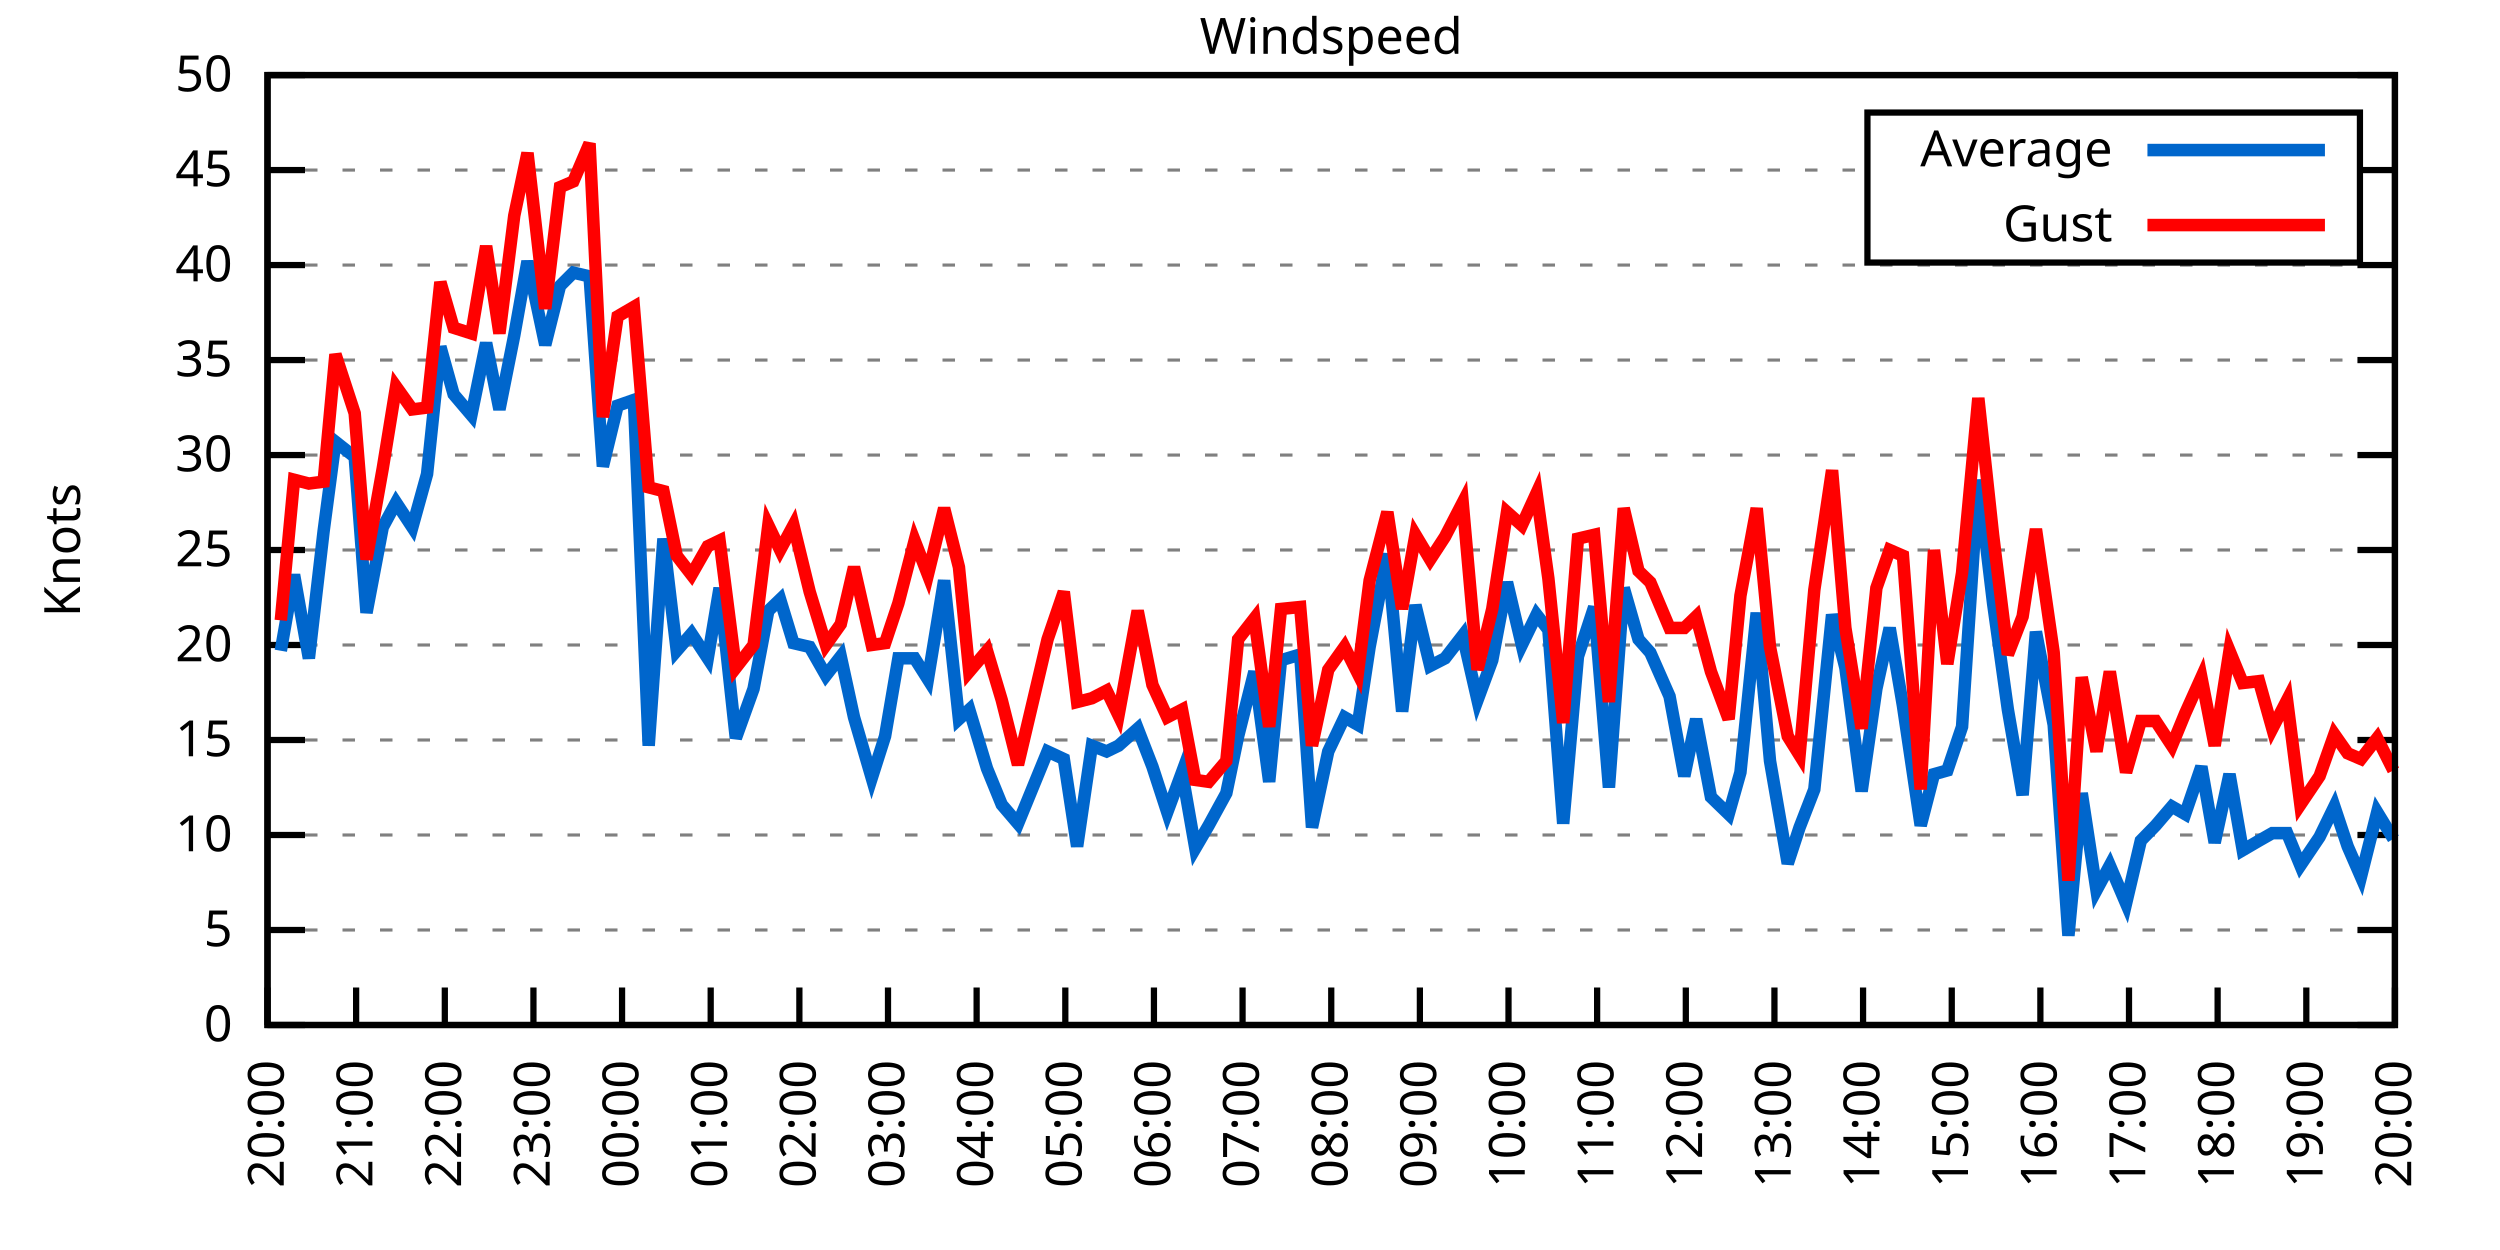
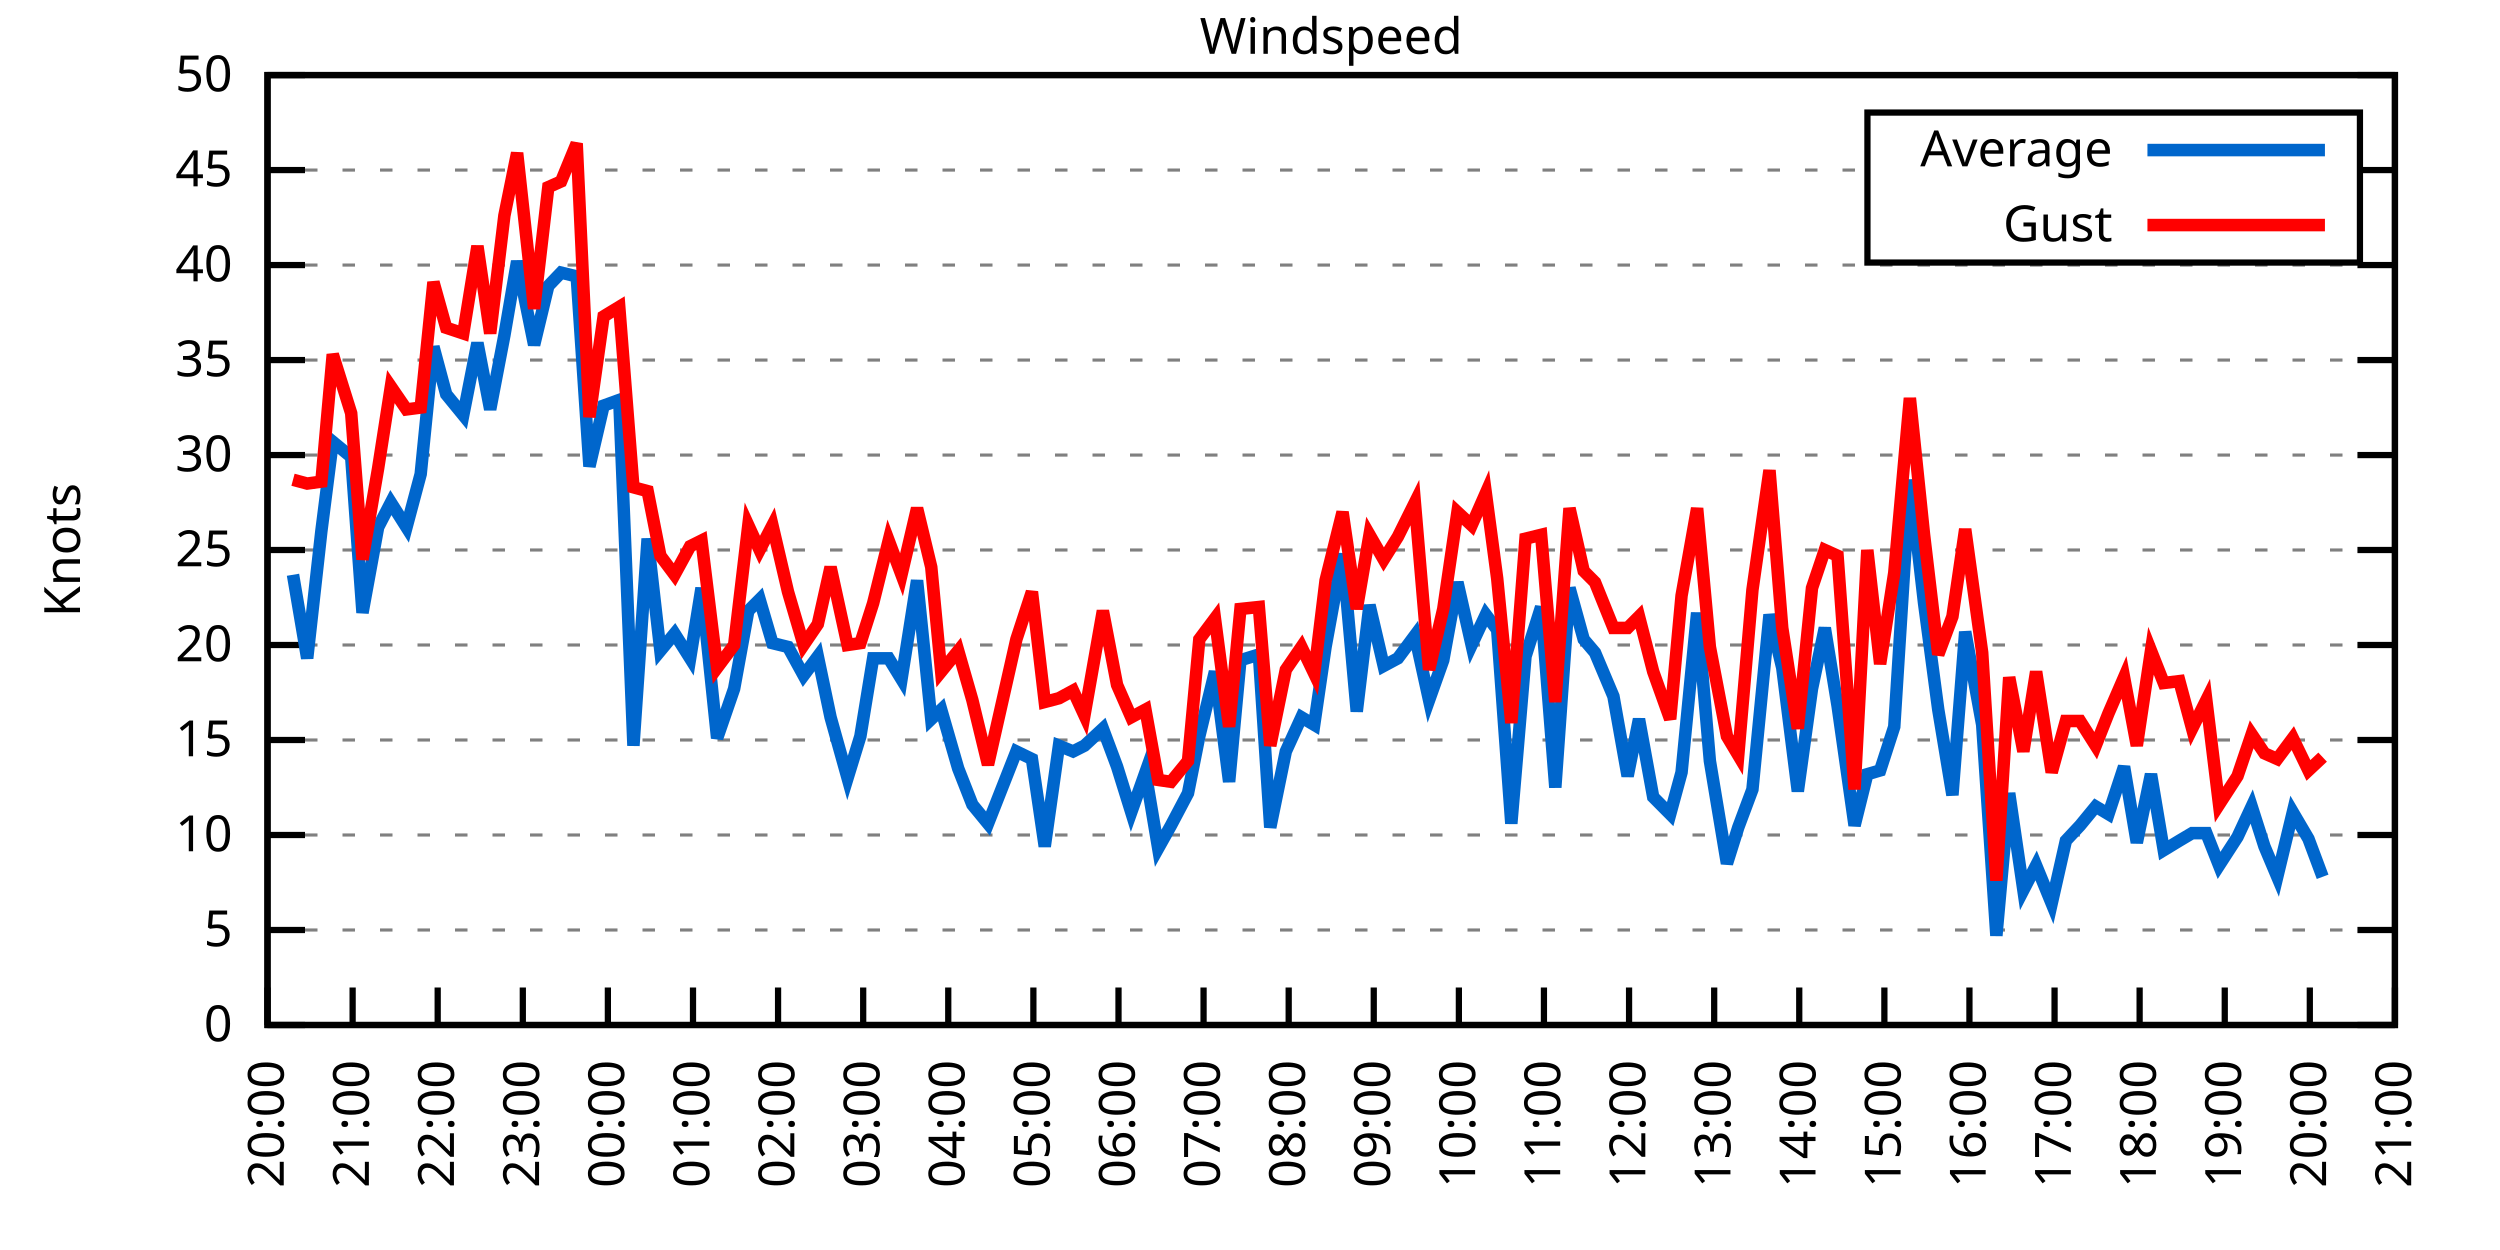
<svg xmlns="http://www.w3.org/2000/svg" xmlns:xlink="http://www.w3.org/1999/xlink" width="400" height="200" viewBox="0 0 400 200">
  <g id="gnuplot_canvas">
    <rect x="0" y="0" width="400" height="200" fill="none" />
    <defs>
      <circle id="gpDot" r="0.5" stroke-width="0.5" stroke="currentColor" />
      <path id="gpPt0" stroke-width="0.333" stroke="currentColor" d="M-1,0 h2 M0,-1 v2" />
      <path id="gpPt1" stroke-width="0.333" stroke="currentColor" d="M-1,-1 L1,1 M1,-1 L-1,1" />
      <path id="gpPt2" stroke-width="0.333" stroke="currentColor" d="M-1,0 L1,0 M0,-1 L0,1 M-1,-1 L1,1 M-1,1 L1,-1" />
      <rect id="gpPt3" stroke-width="0.333" stroke="currentColor" x="-1" y="-1" width="2" height="2" />
      <rect id="gpPt4" stroke-width="0.333" stroke="currentColor" fill="currentColor" x="-1" y="-1" width="2" height="2" />
      <circle id="gpPt5" stroke-width="0.333" stroke="currentColor" cx="0" cy="0" r="1" />
      <use xlink:href="#gpPt5" id="gpPt6" fill="currentColor" stroke="none" />
      <path id="gpPt7" stroke-width="0.333" stroke="currentColor" d="M0,-1.33 L-1.33,0.67 L1.33,0.67 z" />
      <use xlink:href="#gpPt7" id="gpPt8" fill="currentColor" stroke="none" />
      <use xlink:href="#gpPt7" id="gpPt9" stroke="currentColor" transform="rotate(180)" />
      <use xlink:href="#gpPt9" id="gpPt10" fill="currentColor" stroke="none" />
      <use xlink:href="#gpPt3" id="gpPt11" stroke="currentColor" transform="rotate(45)" />
      <use xlink:href="#gpPt11" id="gpPt12" fill="currentColor" stroke="none" />
      <path id="gpPt13" stroke-width="0.333" stroke="currentColor" d="M0,1.330 L1.265,0.411 L0.782,-1.067 L-0.782,-1.076 L-1.265,0.411 z" />
      <use xlink:href="#gpPt13" id="gpPt14" fill="currentColor" stroke="none" />
      <filter id="textbox" filterUnits="objectBoundingBox" x="0" y="0" height="1" width="1">
        <feFlood flood-color="white" flood-opacity="1" result="bgnd" />
        <feComposite in="SourceGraphic" in2="bgnd" operator="atop" />
      </filter>
      <filter id="greybox" filterUnits="objectBoundingBox" x="0" y="0" height="1" width="1">
        <feFlood flood-color="lightgrey" flood-opacity="1" result="grey" />
        <feComposite in="SourceGraphic" in2="grey" operator="atop" />
      </filter>
    </defs>
    <g fill="none" color="white" stroke="currentColor" stroke-width="1.00" stroke-linecap="butt" stroke-linejoin="miter">
</g>
    <g fill="none" color="black" stroke="currentColor" stroke-width="1.00" stroke-linecap="butt" stroke-linejoin="miter">
      <g stroke="none" shape-rendering="crispEdges">
        <polygon fill="rgb(255, 255, 255)" points="42.80,164.00 383.18,164.00 383.18,12.02 42.80,12.02 " />
      </g>
    </g>
    <g fill="none" color="black" stroke="currentColor" stroke-width="1.00" stroke-linecap="butt" stroke-linejoin="miter">
</g>
    <g fill="none" color="black" stroke="black" stroke-width="0.50" stroke-linecap="butt" stroke-linejoin="miter">
</g>
    <g fill="none" color="gray" stroke="currentColor" stroke-width="0.50" stroke-linecap="butt" stroke-linejoin="miter">
      <path stroke="gray" stroke-dasharray="2,4" class="gridline" d="M42.80,164.00 L383.19,164.00  " />
    </g>
    <g fill="none" color="gray" stroke="gray" stroke-width="1.00" stroke-linecap="butt" stroke-linejoin="miter">
</g>
    <g fill="none" color="black" stroke="currentColor" stroke-width="1.00" stroke-linecap="butt" stroke-linejoin="miter">
      <path stroke="black" d="M42.80,164.00 L48.80,164.00 M383.19,164.00 L377.19,164.00  " />
      <g transform="translate(37.20,166.60)" stroke="none" fill="black" font-family="Sans" font-size="8.00" text-anchor="end">
        <text>
          <tspan font-family="Sans"> 0</tspan>
        </text>
      </g>
    </g>
    <g fill="none" color="black" stroke="currentColor" stroke-width="1.00" stroke-linecap="butt" stroke-linejoin="miter">
</g>
    <g fill="none" color="black" stroke="black" stroke-width="0.50" stroke-linecap="butt" stroke-linejoin="miter">
</g>
    <g fill="none" color="gray" stroke="currentColor" stroke-width="0.50" stroke-linecap="butt" stroke-linejoin="miter">
      <path stroke="gray" stroke-dasharray="2,4" class="gridline" d="M42.80,148.80 L383.19,148.80  " />
    </g>
    <g fill="none" color="gray" stroke="gray" stroke-width="1.00" stroke-linecap="butt" stroke-linejoin="miter">
</g>
    <g fill="none" color="black" stroke="currentColor" stroke-width="1.00" stroke-linecap="butt" stroke-linejoin="miter">
      <path stroke="black" d="M42.80,148.80 L48.80,148.80 M383.19,148.80 L377.19,148.80  " />
      <g transform="translate(37.20,151.40)" stroke="none" fill="black" font-family="Sans" font-size="8.00" text-anchor="end">
        <text>
          <tspan font-family="Sans"> 5</tspan>
        </text>
      </g>
    </g>
    <g fill="none" color="black" stroke="currentColor" stroke-width="1.00" stroke-linecap="butt" stroke-linejoin="miter">
</g>
    <g fill="none" color="black" stroke="black" stroke-width="0.50" stroke-linecap="butt" stroke-linejoin="miter">
</g>
    <g fill="none" color="gray" stroke="currentColor" stroke-width="0.50" stroke-linecap="butt" stroke-linejoin="miter">
      <path stroke="gray" stroke-dasharray="2,4" class="gridline" d="M42.80,133.60 L383.19,133.60  " />
    </g>
    <g fill="none" color="gray" stroke="gray" stroke-width="1.00" stroke-linecap="butt" stroke-linejoin="miter">
</g>
    <g fill="none" color="black" stroke="currentColor" stroke-width="1.00" stroke-linecap="butt" stroke-linejoin="miter">
      <path stroke="black" d="M42.80,133.60 L48.80,133.60 M383.19,133.60 L377.19,133.60  " />
      <g transform="translate(37.20,136.20)" stroke="none" fill="black" font-family="Sans" font-size="8.00" text-anchor="end">
        <text>
          <tspan font-family="Sans"> 10</tspan>
        </text>
      </g>
    </g>
    <g fill="none" color="black" stroke="currentColor" stroke-width="1.00" stroke-linecap="butt" stroke-linejoin="miter">
</g>
    <g fill="none" color="black" stroke="black" stroke-width="0.50" stroke-linecap="butt" stroke-linejoin="miter">
</g>
    <g fill="none" color="gray" stroke="currentColor" stroke-width="0.50" stroke-linecap="butt" stroke-linejoin="miter">
      <path stroke="gray" stroke-dasharray="2,4" class="gridline" d="M42.80,118.40 L383.19,118.40  " />
    </g>
    <g fill="none" color="gray" stroke="gray" stroke-width="1.00" stroke-linecap="butt" stroke-linejoin="miter">
</g>
    <g fill="none" color="black" stroke="currentColor" stroke-width="1.00" stroke-linecap="butt" stroke-linejoin="miter">
      <path stroke="black" d="M42.80,118.40 L48.80,118.40 M383.19,118.40 L377.19,118.40  " />
      <g transform="translate(37.20,121.00)" stroke="none" fill="black" font-family="Sans" font-size="8.00" text-anchor="end">
        <text>
          <tspan font-family="Sans"> 15</tspan>
        </text>
      </g>
    </g>
    <g fill="none" color="black" stroke="currentColor" stroke-width="1.00" stroke-linecap="butt" stroke-linejoin="miter">
</g>
    <g fill="none" color="black" stroke="black" stroke-width="0.50" stroke-linecap="butt" stroke-linejoin="miter">
</g>
    <g fill="none" color="gray" stroke="currentColor" stroke-width="0.50" stroke-linecap="butt" stroke-linejoin="miter">
      <path stroke="gray" stroke-dasharray="2,4" class="gridline" d="M42.80,103.20 L383.19,103.20  " />
    </g>
    <g fill="none" color="gray" stroke="gray" stroke-width="1.00" stroke-linecap="butt" stroke-linejoin="miter">
</g>
    <g fill="none" color="black" stroke="currentColor" stroke-width="1.00" stroke-linecap="butt" stroke-linejoin="miter">
      <path stroke="black" d="M42.80,103.20 L48.80,103.20 M383.19,103.20 L377.19,103.20  " />
      <g transform="translate(37.20,105.80)" stroke="none" fill="black" font-family="Sans" font-size="8.00" text-anchor="end">
        <text>
          <tspan font-family="Sans"> 20</tspan>
        </text>
      </g>
    </g>
    <g fill="none" color="black" stroke="currentColor" stroke-width="1.00" stroke-linecap="butt" stroke-linejoin="miter">
</g>
    <g fill="none" color="black" stroke="black" stroke-width="0.50" stroke-linecap="butt" stroke-linejoin="miter">
</g>
    <g fill="none" color="gray" stroke="currentColor" stroke-width="0.50" stroke-linecap="butt" stroke-linejoin="miter">
      <path stroke="gray" stroke-dasharray="2,4" class="gridline" d="M42.80,88.00 L383.19,88.00  " />
    </g>
    <g fill="none" color="gray" stroke="gray" stroke-width="1.00" stroke-linecap="butt" stroke-linejoin="miter">
</g>
    <g fill="none" color="black" stroke="currentColor" stroke-width="1.00" stroke-linecap="butt" stroke-linejoin="miter">
      <path stroke="black" d="M42.80,88.00 L48.80,88.00 M383.19,88.00 L377.19,88.00  " />
      <g transform="translate(37.20,90.60)" stroke="none" fill="black" font-family="Sans" font-size="8.00" text-anchor="end">
        <text>
          <tspan font-family="Sans"> 25</tspan>
        </text>
      </g>
    </g>
    <g fill="none" color="black" stroke="currentColor" stroke-width="1.00" stroke-linecap="butt" stroke-linejoin="miter">
</g>
    <g fill="none" color="black" stroke="black" stroke-width="0.50" stroke-linecap="butt" stroke-linejoin="miter">
</g>
    <g fill="none" color="gray" stroke="currentColor" stroke-width="0.50" stroke-linecap="butt" stroke-linejoin="miter">
      <path stroke="gray" stroke-dasharray="2,4" class="gridline" d="M42.80,72.81 L383.19,72.81  " />
    </g>
    <g fill="none" color="gray" stroke="gray" stroke-width="1.00" stroke-linecap="butt" stroke-linejoin="miter">
</g>
    <g fill="none" color="black" stroke="currentColor" stroke-width="1.00" stroke-linecap="butt" stroke-linejoin="miter">
      <path stroke="black" d="M42.80,72.81 L48.80,72.81 M383.19,72.81 L377.19,72.81  " />
      <g transform="translate(37.20,75.41)" stroke="none" fill="black" font-family="Sans" font-size="8.00" text-anchor="end">
        <text>
          <tspan font-family="Sans"> 30</tspan>
        </text>
      </g>
    </g>
    <g fill="none" color="black" stroke="currentColor" stroke-width="1.00" stroke-linecap="butt" stroke-linejoin="miter">
</g>
    <g fill="none" color="black" stroke="black" stroke-width="0.50" stroke-linecap="butt" stroke-linejoin="miter">
</g>
    <g fill="none" color="gray" stroke="currentColor" stroke-width="0.50" stroke-linecap="butt" stroke-linejoin="miter">
      <path stroke="gray" stroke-dasharray="2,4" class="gridline" d="M42.80,57.61 L383.19,57.61  " />
    </g>
    <g fill="none" color="gray" stroke="gray" stroke-width="1.00" stroke-linecap="butt" stroke-linejoin="miter">
</g>
    <g fill="none" color="black" stroke="currentColor" stroke-width="1.00" stroke-linecap="butt" stroke-linejoin="miter">
      <path stroke="black" d="M42.80,57.61 L48.80,57.61 M383.19,57.61 L377.19,57.61  " />
      <g transform="translate(37.20,60.21)" stroke="none" fill="black" font-family="Sans" font-size="8.00" text-anchor="end">
        <text>
          <tspan font-family="Sans"> 35</tspan>
        </text>
      </g>
    </g>
    <g fill="none" color="black" stroke="currentColor" stroke-width="1.00" stroke-linecap="butt" stroke-linejoin="miter">
</g>
    <g fill="none" color="black" stroke="black" stroke-width="0.50" stroke-linecap="butt" stroke-linejoin="miter">
</g>
    <g fill="none" color="gray" stroke="currentColor" stroke-width="0.50" stroke-linecap="butt" stroke-linejoin="miter">
      <path stroke="gray" stroke-dasharray="2,4" class="gridline" d="M42.80,42.41 L383.19,42.41  " />
    </g>
    <g fill="none" color="gray" stroke="gray" stroke-width="1.00" stroke-linecap="butt" stroke-linejoin="miter">
</g>
    <g fill="none" color="black" stroke="currentColor" stroke-width="1.00" stroke-linecap="butt" stroke-linejoin="miter">
      <path stroke="black" d="M42.80,42.41 L48.80,42.41 M383.19,42.41 L377.19,42.41  " />
      <g transform="translate(37.20,45.01)" stroke="none" fill="black" font-family="Sans" font-size="8.00" text-anchor="end">
        <text>
          <tspan font-family="Sans"> 40</tspan>
        </text>
      </g>
    </g>
    <g fill="none" color="black" stroke="currentColor" stroke-width="1.00" stroke-linecap="butt" stroke-linejoin="miter">
</g>
    <g fill="none" color="black" stroke="black" stroke-width="0.50" stroke-linecap="butt" stroke-linejoin="miter">
</g>
    <g fill="none" color="gray" stroke="currentColor" stroke-width="0.50" stroke-linecap="butt" stroke-linejoin="miter">
      <path stroke="gray" stroke-dasharray="2,4" class="gridline" d="M42.80,27.21 L298.79,27.21 M377.59,27.21 L383.19,27.21  " />
    </g>
    <g fill="none" color="gray" stroke="gray" stroke-width="1.00" stroke-linecap="butt" stroke-linejoin="miter">
</g>
    <g fill="none" color="black" stroke="currentColor" stroke-width="1.00" stroke-linecap="butt" stroke-linejoin="miter">
      <path stroke="black" d="M42.80,27.21 L48.80,27.21 M383.19,27.21 L377.19,27.21  " />
      <g transform="translate(37.20,29.81)" stroke="none" fill="black" font-family="Sans" font-size="8.00" text-anchor="end">
        <text>
          <tspan font-family="Sans"> 45</tspan>
        </text>
      </g>
    </g>
    <g fill="none" color="black" stroke="currentColor" stroke-width="1.00" stroke-linecap="butt" stroke-linejoin="miter">
</g>
    <g fill="none" color="black" stroke="black" stroke-width="0.50" stroke-linecap="butt" stroke-linejoin="miter">
</g>
    <g fill="none" color="gray" stroke="currentColor" stroke-width="0.50" stroke-linecap="butt" stroke-linejoin="miter">
      <path stroke="gray" stroke-dasharray="2,4" class="gridline" d="M42.80,12.01 L383.19,12.01  " />
    </g>
    <g fill="none" color="gray" stroke="gray" stroke-width="1.00" stroke-linecap="butt" stroke-linejoin="miter">
</g>
    <g fill="none" color="black" stroke="currentColor" stroke-width="1.00" stroke-linecap="butt" stroke-linejoin="miter">
      <path stroke="black" d="M42.80,12.01 L48.80,12.01 M383.19,12.01 L377.19,12.01  " />
      <g transform="translate(37.20,14.61)" stroke="none" fill="black" font-family="Sans" font-size="8.00" text-anchor="end">
        <text>
          <tspan font-family="Sans"> 50</tspan>
        </text>
      </g>
    </g>
    <g fill="none" color="black" stroke="currentColor" stroke-width="1.00" stroke-linecap="butt" stroke-linejoin="miter">
      <path stroke="black" d="M42.80,164.00 L42.80,158.00  " />
      <g transform="translate(45.40,169.60) rotate(270.00)" stroke="none" fill="black" font-family="Sans" font-size="8.00" text-anchor="end">
        <text>
          <tspan font-family="Sans">20:00</tspan>
        </text>
      </g>
    </g>
    <g fill="none" color="black" stroke="currentColor" stroke-width="1.00" stroke-linecap="butt" stroke-linejoin="miter">
-       <path stroke="black" d="M56.98,164.00 L56.98,158.00  " />
-       <g transform="translate(59.58,169.60) rotate(270.00)" stroke="none" fill="black" font-family="Sans" font-size="8.00" text-anchor="end">
+       <path stroke="black" d="M56.42,164.00 L56.42,158.00  " />
+       <g transform="translate(59.02,169.60) rotate(270.00)" stroke="none" fill="black" font-family="Sans" font-size="8.00" text-anchor="end">
        <text>
          <tspan font-family="Sans">21:00</tspan>
        </text>
      </g>
    </g>
    <g fill="none" color="black" stroke="currentColor" stroke-width="1.00" stroke-linecap="butt" stroke-linejoin="miter">
-       <path stroke="black" d="M71.17,164.00 L71.17,158.00  " />
-       <g transform="translate(73.77,169.60) rotate(270.00)" stroke="none" fill="black" font-family="Sans" font-size="8.00" text-anchor="end">
+       <path stroke="black" d="M70.03,164.00 L70.03,158.00  " />
+       <g transform="translate(72.63,169.60) rotate(270.00)" stroke="none" fill="black" font-family="Sans" font-size="8.00" text-anchor="end">
        <text>
          <tspan font-family="Sans">22:00</tspan>
        </text>
      </g>
    </g>
    <g fill="none" color="black" stroke="currentColor" stroke-width="1.00" stroke-linecap="butt" stroke-linejoin="miter">
-       <path stroke="black" d="M85.35,164.00 L85.35,158.00  " />
-       <g transform="translate(87.95,169.60) rotate(270.00)" stroke="none" fill="black" font-family="Sans" font-size="8.00" text-anchor="end">
+       <path stroke="black" d="M83.65,164.00 L83.65,158.00  " />
+       <g transform="translate(86.25,169.60) rotate(270.00)" stroke="none" fill="black" font-family="Sans" font-size="8.00" text-anchor="end">
        <text>
          <tspan font-family="Sans">23:00</tspan>
        </text>
      </g>
    </g>
    <g fill="none" color="black" stroke="currentColor" stroke-width="1.00" stroke-linecap="butt" stroke-linejoin="miter">
-       <path stroke="black" d="M99.53,164.00 L99.53,158.00  " />
-       <g transform="translate(102.13,169.60) rotate(270.00)" stroke="none" fill="black" font-family="Sans" font-size="8.00" text-anchor="end">
+       <path stroke="black" d="M97.26,164.00 L97.26,158.00  " />
+       <g transform="translate(99.86,169.60) rotate(270.00)" stroke="none" fill="black" font-family="Sans" font-size="8.00" text-anchor="end">
        <text>
          <tspan font-family="Sans">00:00</tspan>
        </text>
      </g>
    </g>
    <g fill="none" color="black" stroke="currentColor" stroke-width="1.00" stroke-linecap="butt" stroke-linejoin="miter">
-       <path stroke="black" d="M113.71,164.00 L113.71,158.00  " />
-       <g transform="translate(116.31,169.60) rotate(270.00)" stroke="none" fill="black" font-family="Sans" font-size="8.00" text-anchor="end">
+       <path stroke="black" d="M110.88,164.00 L110.88,158.00  " />
+       <g transform="translate(113.48,169.60) rotate(270.00)" stroke="none" fill="black" font-family="Sans" font-size="8.00" text-anchor="end">
        <text>
          <tspan font-family="Sans">01:00</tspan>
        </text>
      </g>
    </g>
    <g fill="none" color="black" stroke="currentColor" stroke-width="1.00" stroke-linecap="butt" stroke-linejoin="miter">
-       <path stroke="black" d="M127.90,164.00 L127.90,158.00  " />
-       <g transform="translate(130.50,169.60) rotate(270.00)" stroke="none" fill="black" font-family="Sans" font-size="8.00" text-anchor="end">
+       <path stroke="black" d="M124.49,164.00 L124.49,158.00  " />
+       <g transform="translate(127.09,169.60) rotate(270.00)" stroke="none" fill="black" font-family="Sans" font-size="8.00" text-anchor="end">
        <text>
          <tspan font-family="Sans">02:00</tspan>
        </text>
      </g>
    </g>
    <g fill="none" color="black" stroke="currentColor" stroke-width="1.00" stroke-linecap="butt" stroke-linejoin="miter">
-       <path stroke="black" d="M142.08,164.00 L142.08,158.00  " />
-       <g transform="translate(144.68,169.60) rotate(270.00)" stroke="none" fill="black" font-family="Sans" font-size="8.00" text-anchor="end">
+       <path stroke="black" d="M138.11,164.00 L138.11,158.00  " />
+       <g transform="translate(140.71,169.60) rotate(270.00)" stroke="none" fill="black" font-family="Sans" font-size="8.00" text-anchor="end">
        <text>
          <tspan font-family="Sans">03:00</tspan>
        </text>
      </g>
    </g>
    <g fill="none" color="black" stroke="currentColor" stroke-width="1.00" stroke-linecap="butt" stroke-linejoin="miter">
-       <path stroke="black" d="M156.26,164.00 L156.26,158.00  " />
-       <g transform="translate(158.86,169.60) rotate(270.00)" stroke="none" fill="black" font-family="Sans" font-size="8.00" text-anchor="end">
+       <path stroke="black" d="M151.72,164.00 L151.72,158.00  " />
+       <g transform="translate(154.32,169.60) rotate(270.00)" stroke="none" fill="black" font-family="Sans" font-size="8.00" text-anchor="end">
        <text>
          <tspan font-family="Sans">04:00</tspan>
        </text>
      </g>
    </g>
    <g fill="none" color="black" stroke="currentColor" stroke-width="1.00" stroke-linecap="butt" stroke-linejoin="miter">
-       <path stroke="black" d="M170.45,164.00 L170.45,158.00  " />
-       <g transform="translate(173.05,169.60) rotate(270.00)" stroke="none" fill="black" font-family="Sans" font-size="8.00" text-anchor="end">
+       <path stroke="black" d="M165.34,164.00 L165.34,158.00  " />
+       <g transform="translate(167.94,169.60) rotate(270.00)" stroke="none" fill="black" font-family="Sans" font-size="8.00" text-anchor="end">
        <text>
          <tspan font-family="Sans">05:00</tspan>
        </text>
      </g>
    </g>
    <g fill="none" color="black" stroke="currentColor" stroke-width="1.00" stroke-linecap="butt" stroke-linejoin="miter">
-       <path stroke="black" d="M184.63,164.00 L184.63,158.00  " />
-       <g transform="translate(187.23,169.60) rotate(270.00)" stroke="none" fill="black" font-family="Sans" font-size="8.00" text-anchor="end">
+       <path stroke="black" d="M178.96,164.00 L178.96,158.00  " />
+       <g transform="translate(181.56,169.60) rotate(270.00)" stroke="none" fill="black" font-family="Sans" font-size="8.00" text-anchor="end">
        <text>
          <tspan font-family="Sans">06:00</tspan>
        </text>
      </g>
    </g>
    <g fill="none" color="black" stroke="currentColor" stroke-width="1.00" stroke-linecap="butt" stroke-linejoin="miter">
-       <path stroke="black" d="M198.81,164.00 L198.81,158.00  " />
-       <g transform="translate(201.41,169.60) rotate(270.00)" stroke="none" fill="black" font-family="Sans" font-size="8.00" text-anchor="end">
+       <path stroke="black" d="M192.57,164.00 L192.57,158.00  " />
+       <g transform="translate(195.17,169.60) rotate(270.00)" stroke="none" fill="black" font-family="Sans" font-size="8.00" text-anchor="end">
        <text>
          <tspan font-family="Sans">07:00</tspan>
        </text>
      </g>
    </g>
    <g fill="none" color="black" stroke="currentColor" stroke-width="1.00" stroke-linecap="butt" stroke-linejoin="miter">
-       <path stroke="black" d="M213.00,164.00 L213.00,158.00  " />
-       <g transform="translate(215.60,169.60) rotate(270.00)" stroke="none" fill="black" font-family="Sans" font-size="8.00" text-anchor="end">
+       <path stroke="black" d="M206.19,164.00 L206.19,158.00  " />
+       <g transform="translate(208.79,169.60) rotate(270.00)" stroke="none" fill="black" font-family="Sans" font-size="8.00" text-anchor="end">
        <text>
          <tspan font-family="Sans">08:00</tspan>
        </text>
      </g>
    </g>
    <g fill="none" color="black" stroke="currentColor" stroke-width="1.00" stroke-linecap="butt" stroke-linejoin="miter">
-       <path stroke="black" d="M227.18,164.00 L227.18,158.00  " />
-       <g transform="translate(229.78,169.60) rotate(270.00)" stroke="none" fill="black" font-family="Sans" font-size="8.00" text-anchor="end">
+       <path stroke="black" d="M219.80,164.00 L219.80,158.00  " />
+       <g transform="translate(222.40,169.60) rotate(270.00)" stroke="none" fill="black" font-family="Sans" font-size="8.00" text-anchor="end">
        <text>
          <tspan font-family="Sans">09:00</tspan>
        </text>
      </g>
    </g>
    <g fill="none" color="black" stroke="currentColor" stroke-width="1.00" stroke-linecap="butt" stroke-linejoin="miter">
-       <path stroke="black" d="M241.36,164.00 L241.36,158.00  " />
-       <g transform="translate(243.96,169.60) rotate(270.00)" stroke="none" fill="black" font-family="Sans" font-size="8.00" text-anchor="end">
+       <path stroke="black" d="M233.42,164.00 L233.42,158.00  " />
+       <g transform="translate(236.02,169.60) rotate(270.00)" stroke="none" fill="black" font-family="Sans" font-size="8.00" text-anchor="end">
        <text>
          <tspan font-family="Sans">10:00</tspan>
        </text>
      </g>
    </g>
    <g fill="none" color="black" stroke="currentColor" stroke-width="1.00" stroke-linecap="butt" stroke-linejoin="miter">
-       <path stroke="black" d="M255.54,164.00 L255.54,158.00  " />
-       <g transform="translate(258.14,169.60) rotate(270.00)" stroke="none" fill="black" font-family="Sans" font-size="8.00" text-anchor="end">
+       <path stroke="black" d="M247.03,164.00 L247.03,158.00  " />
+       <g transform="translate(249.63,169.60) rotate(270.00)" stroke="none" fill="black" font-family="Sans" font-size="8.00" text-anchor="end">
        <text>
          <tspan font-family="Sans">11:00</tspan>
        </text>
      </g>
    </g>
    <g fill="none" color="black" stroke="currentColor" stroke-width="1.00" stroke-linecap="butt" stroke-linejoin="miter">
-       <path stroke="black" d="M269.73,164.00 L269.73,158.00  " />
-       <g transform="translate(272.33,169.60) rotate(270.00)" stroke="none" fill="black" font-family="Sans" font-size="8.00" text-anchor="end">
+       <path stroke="black" d="M260.65,164.00 L260.65,158.00  " />
+       <g transform="translate(263.25,169.60) rotate(270.00)" stroke="none" fill="black" font-family="Sans" font-size="8.00" text-anchor="end">
        <text>
          <tspan font-family="Sans">12:00</tspan>
        </text>
      </g>
    </g>
    <g fill="none" color="black" stroke="currentColor" stroke-width="1.00" stroke-linecap="butt" stroke-linejoin="miter">
-       <path stroke="black" d="M283.91,164.00 L283.91,158.00  " />
-       <g transform="translate(286.51,169.60) rotate(270.00)" stroke="none" fill="black" font-family="Sans" font-size="8.00" text-anchor="end">
+       <path stroke="black" d="M274.27,164.00 L274.27,158.00  " />
+       <g transform="translate(276.87,169.60) rotate(270.00)" stroke="none" fill="black" font-family="Sans" font-size="8.00" text-anchor="end">
        <text>
          <tspan font-family="Sans">13:00</tspan>
        </text>
      </g>
    </g>
    <g fill="none" color="black" stroke="currentColor" stroke-width="1.00" stroke-linecap="butt" stroke-linejoin="miter">
-       <path stroke="black" d="M298.09,164.00 L298.09,158.00  " />
-       <g transform="translate(300.69,169.60) rotate(270.00)" stroke="none" fill="black" font-family="Sans" font-size="8.00" text-anchor="end">
+       <path stroke="black" d="M287.88,164.00 L287.88,158.00  " />
+       <g transform="translate(290.48,169.60) rotate(270.00)" stroke="none" fill="black" font-family="Sans" font-size="8.00" text-anchor="end">
        <text>
          <tspan font-family="Sans">14:00</tspan>
        </text>
      </g>
    </g>
    <g fill="none" color="black" stroke="currentColor" stroke-width="1.00" stroke-linecap="butt" stroke-linejoin="miter">
-       <path stroke="black" d="M312.28,164.00 L312.28,158.00  " />
-       <g transform="translate(314.88,169.60) rotate(270.00)" stroke="none" fill="black" font-family="Sans" font-size="8.00" text-anchor="end">
+       <path stroke="black" d="M301.50,164.00 L301.50,158.00  " />
+       <g transform="translate(304.10,169.60) rotate(270.00)" stroke="none" fill="black" font-family="Sans" font-size="8.00" text-anchor="end">
        <text>
          <tspan font-family="Sans">15:00</tspan>
        </text>
      </g>
    </g>
    <g fill="none" color="black" stroke="currentColor" stroke-width="1.00" stroke-linecap="butt" stroke-linejoin="miter">
-       <path stroke="black" d="M326.46,164.00 L326.46,158.00  " />
-       <g transform="translate(329.06,169.60) rotate(270.00)" stroke="none" fill="black" font-family="Sans" font-size="8.00" text-anchor="end">
+       <path stroke="black" d="M315.11,164.00 L315.11,158.00  " />
+       <g transform="translate(317.71,169.60) rotate(270.00)" stroke="none" fill="black" font-family="Sans" font-size="8.00" text-anchor="end">
        <text>
          <tspan font-family="Sans">16:00</tspan>
        </text>
      </g>
    </g>
    <g fill="none" color="black" stroke="currentColor" stroke-width="1.00" stroke-linecap="butt" stroke-linejoin="miter">
-       <path stroke="black" d="M340.64,164.00 L340.64,158.00  " />
-       <g transform="translate(343.24,169.60) rotate(270.00)" stroke="none" fill="black" font-family="Sans" font-size="8.00" text-anchor="end">
+       <path stroke="black" d="M328.73,164.00 L328.73,158.00  " />
+       <g transform="translate(331.33,169.60) rotate(270.00)" stroke="none" fill="black" font-family="Sans" font-size="8.00" text-anchor="end">
        <text>
          <tspan font-family="Sans">17:00</tspan>
        </text>
      </g>
    </g>
    <g fill="none" color="black" stroke="currentColor" stroke-width="1.00" stroke-linecap="butt" stroke-linejoin="miter">
-       <path stroke="black" d="M354.82,164.00 L354.82,158.00  " />
-       <g transform="translate(357.42,169.60) rotate(270.00)" stroke="none" fill="black" font-family="Sans" font-size="8.00" text-anchor="end">
+       <path stroke="black" d="M342.34,164.00 L342.34,158.00  " />
+       <g transform="translate(344.94,169.60) rotate(270.00)" stroke="none" fill="black" font-family="Sans" font-size="8.00" text-anchor="end">
        <text>
          <tspan font-family="Sans">18:00</tspan>
        </text>
      </g>
    </g>
    <g fill="none" color="black" stroke="currentColor" stroke-width="1.00" stroke-linecap="butt" stroke-linejoin="miter">
-       <path stroke="black" d="M369.01,164.00 L369.01,158.00  " />
-       <g transform="translate(371.61,169.60) rotate(270.00)" stroke="none" fill="black" font-family="Sans" font-size="8.00" text-anchor="end">
+       <path stroke="black" d="M355.96,164.00 L355.96,158.00  " />
+       <g transform="translate(358.56,169.60) rotate(270.00)" stroke="none" fill="black" font-family="Sans" font-size="8.00" text-anchor="end">
        <text>
          <tspan font-family="Sans">19:00</tspan>
+         </text>
+       </g>
+     </g>
+     <g fill="none" color="black" stroke="currentColor" stroke-width="1.00" stroke-linecap="butt" stroke-linejoin="miter">
+       <path stroke="black" d="M369.57,164.00 L369.57,158.00  " />
+       <g transform="translate(372.17,169.60) rotate(270.00)" stroke="none" fill="black" font-family="Sans" font-size="8.00" text-anchor="end">
+         <text>
+           <tspan font-family="Sans">20:00</tspan>
        </text>
      </g>
    </g>
    <g fill="none" color="black" stroke="currentColor" stroke-width="1.00" stroke-linecap="butt" stroke-linejoin="miter">
      <path stroke="black" d="M383.19,164.00 L383.19,158.00  " />
      <g transform="translate(385.79,169.60) rotate(270.00)" stroke="none" fill="black" font-family="Sans" font-size="8.00" text-anchor="end">
        <text>
-           <tspan font-family="Sans">20:00</tspan>
+           <tspan font-family="Sans">21:00</tspan>
        </text>
      </g>
    </g>
    <g fill="none" color="black" stroke="currentColor" stroke-width="1.00" stroke-linecap="butt" stroke-linejoin="miter">
</g>
    <g fill="none" color="black" stroke="currentColor" stroke-width="1.00" stroke-linecap="butt" stroke-linejoin="miter">
      <path stroke="black" d="M42.80,12.01 L42.80,164.00 L383.19,164.00 L383.19,12.01 L42.80,12.01 Z  " />
    </g>
    <g fill="none" color="black" stroke="currentColor" stroke-width="1.00" stroke-linecap="butt" stroke-linejoin="miter">
</g>
    <g fill="none" color="black" stroke="currentColor" stroke-width="1.00" stroke-linecap="butt" stroke-linejoin="miter">
      <path stroke="black" d="M298.79,42.01 L298.79,18.01 L377.59,18.01 L377.59,42.01 L298.79,42.01 Z  " />
    </g>
    <g id="Windspeed_plot_1">
      <g fill="none" color="white" stroke="black" stroke-width="2.00" stroke-linecap="butt" stroke-linejoin="miter">
</g>
      <g fill="none" color="black" stroke="currentColor" stroke-width="2.00" stroke-linecap="butt" stroke-linejoin="miter">
        <g transform="translate(337.99,26.61)" stroke="none" fill="black" font-family="Sans" font-size="8.00" text-anchor="end">
          <text>
            <tspan font-family="Sans">Average</tspan>
          </text>
        </g>
      </g>
      <g fill="none" color="black" stroke="currentColor" stroke-width="2.00" stroke-linecap="butt" stroke-linejoin="miter">
-         <path stroke="rgb(  0, 102, 204)" d="M343.59,24.01 L371.99,24.01 M44.93,104.12 L47.05,91.96 L49.42,105.33 L51.78,84.97 L53.67,70.68 L56.75,73.11   L58.64,98.04 L61.24,84.36 L63.37,80.41 L65.97,84.36 L68.33,75.85 L70.46,55.48 L72.58,63.08 L75.42,66.42   L77.78,54.87 L79.91,65.51 L82.28,53.66 L84.40,41.80 L87.24,55.18 L89.60,45.75 L91.73,43.62 L94.33,44.23   L96.46,74.63 L98.82,64.90 L101.42,63.99 L103.79,119.31 L106.15,86.18 L108.28,104.12 L110.64,101.38 L113.24,105.33   L115.13,94.08 L117.73,118.10 L120.57,110.20 L122.93,97.73 L124.82,95.91 L126.95,102.90 L129.55,103.51 L132.15,108.07   L134.52,105.03 L136.64,114.76 L139.48,124.48 L141.61,117.80 L143.74,105.33 L146.34,105.33 L148.46,108.68 L151.06,92.87   L153.43,115.06 L155.08,113.54 L157.92,122.96 L160.28,128.74 L162.88,131.78 L167.61,120.23 L170.21,121.44 L172.34,135.43   L174.70,119.31 L177.06,120.23 L178.96,119.31 L182.03,116.58 L184.39,122.66 L186.76,129.95 L189.12,123.57 L191.25,135.73   L193.38,132.08 L196.21,126.91 L198.10,117.80 L200.70,107.46 L203.07,125.09 L204.96,105.64 L208.03,104.72 L209.92,132.39   L212.52,120.23 L215.12,114.76 L217.25,115.97 L219.14,103.51 L221.98,88.61 L224.34,113.84 L226.47,96.82 L228.83,106.55   L231.20,105.33 L234.03,101.68 L236.40,112.02 L238.76,105.64 L241.12,93.17 L243.49,103.20 L245.85,98.34 L247.74,100.77   L250.11,131.78 L252.47,105.03 L255.07,97.12 L257.43,126.00 L259.80,94.08 L262.16,102.29 L264.05,104.42 L267.13,111.41   L269.49,124.18 L271.38,115.06 L273.75,127.52 L276.58,130.26 L278.47,123.57 L281.07,98.04 L283.20,121.75 L286.04,138.16   L287.93,132.39 L290.29,126.31 L293.13,98.34 L295.26,106.85 L297.86,126.61 L300.22,110.20 L302.35,100.47 L304.47,112.93   L307.31,132.08 L309.44,123.87 L311.57,123.27 L313.93,116.28 L316.53,76.76 L318.89,96.52 L321.26,113.54 L323.62,127.22   L325.75,101.08 L328.59,115.97 L330.95,149.71 L333.08,126.91 L335.44,142.42 L337.57,138.47 L340.17,144.55 L342.53,134.51   L344.90,132.08 L347.50,129.04 L349.62,130.26 L352.22,122.66 L354.35,134.82 L356.72,123.87 L358.84,136.03 L361.44,134.51   L363.57,133.30 L365.93,133.30 L368.06,138.47 L371.13,133.91 L373.50,129.04 L375.63,135.43 L377.75,140.29 L380.35,129.95   L382.95,134.21  " />
+         <path stroke="rgb(  0, 102, 204)" d="M343.59,24.01 L371.99,24.01 M46.88,91.96 L49.15,105.33 L51.42,84.97 L53.24,70.68 L56.19,73.11 L58.00,98.04   L60.50,84.36 L62.54,80.41 L65.04,84.36 L67.31,75.85 L69.35,55.48 L71.39,63.08 L74.12,66.42 L76.39,54.87   L78.43,65.51 L80.70,53.66 L82.74,41.80 L85.46,55.18 L87.73,45.75 L89.77,43.62 L92.27,44.23 L94.31,74.63   L96.58,64.90 L99.08,63.99 L101.35,119.31 L103.62,86.18 L105.66,104.12 L107.93,101.38 L110.42,105.33 L112.24,94.08   L114.74,118.10 L117.46,110.20 L119.73,97.73 L121.54,95.91 L123.59,102.90 L126.08,103.51 L128.58,108.07 L130.85,105.03   L132.89,114.76 L135.61,124.48 L137.66,117.80 L139.70,105.33 L142.19,105.33 L144.24,108.68 L146.73,92.87 L149.00,115.06   L150.59,113.54 L153.31,122.96 L155.58,128.74 L158.08,131.78 L162.62,120.23 L165.11,121.44 L167.16,135.43 L169.43,119.31   L171.69,120.23 L173.51,119.31 L176.46,116.58 L178.73,122.66 L181.00,129.95 L183.27,123.57 L185.31,135.73 L187.35,132.08   L190.08,126.91 L191.89,117.80 L194.39,107.46 L196.66,125.09 L198.47,105.64 L201.42,104.72 L203.24,132.39 L205.73,120.23   L208.23,114.76 L210.27,115.97 L212.09,103.51 L214.81,88.61 L217.08,113.84 L219.12,96.82 L221.39,106.55 L223.66,105.33   L226.38,101.68 L228.65,112.02 L230.92,105.64 L233.19,93.17 L235.46,103.20 L237.73,98.34 L239.55,100.77 L241.81,131.78   L244.08,105.03 L246.58,97.12 L248.85,126.00 L251.12,94.08 L253.39,102.29 L255.20,104.42 L258.15,111.41 L260.42,124.18   L262.24,115.06 L264.51,127.52 L267.23,130.26 L269.05,123.57 L271.54,98.04 L273.58,121.75 L276.31,138.16 L278.12,132.39   L280.39,126.31 L283.12,98.34 L285.16,106.85 L287.65,126.61 L289.92,110.20 L291.97,100.47 L294.01,112.93 L296.73,132.08   L298.77,123.87 L300.82,123.27 L303.08,116.28 L305.58,76.76 L307.85,96.52 L310.12,113.54 L312.39,127.22 L314.43,101.08   L317.15,115.97 L319.42,149.71 L321.47,126.91 L323.74,142.42 L325.78,138.47 L328.27,144.55 L330.54,134.51 L332.81,132.08   L335.31,129.04 L337.35,130.26 L339.85,122.66 L341.89,134.82 L344.16,123.87 L346.20,136.03 L348.70,134.51 L350.74,133.30   L353.01,133.30 L355.05,138.47 L358.00,133.91 L360.27,129.04 L362.31,135.43 L364.36,140.29 L366.85,129.95 L369.35,134.21   L371.62,140.29  " />
      </g>
    </g>
    <g id="Windspeed_plot_2">
      <g fill="none" color="black" stroke="currentColor" stroke-width="2.00" stroke-linecap="butt" stroke-linejoin="miter">
        <g transform="translate(337.99,38.61)" stroke="none" fill="black" font-family="Sans" font-size="8.00" text-anchor="end">
          <text>
            <tspan font-family="Sans">Gust</tspan>
          </text>
        </g>
      </g>
      <g fill="none" color="black" stroke="currentColor" stroke-width="2.00" stroke-linecap="butt" stroke-linejoin="miter">
-         <path stroke="rgb(255,   0,   0)" d="M343.59,36.01 L371.99,36.01 M44.93,99.25 L47.05,76.76 L49.42,77.37 L51.78,77.06 L53.67,56.70 L56.75,66.12   L58.64,89.52 L61.24,74.93 L63.37,61.86 L65.97,65.51 L68.33,65.21 L70.46,45.14 L72.58,52.44 L75.42,53.35   L77.78,39.37 L79.91,53.35 L82.28,34.50 L84.40,24.47 L87.24,49.40 L89.60,29.94 L91.73,29.03 L94.33,22.95   L96.46,66.73 L98.82,50.62 L101.42,49.10 L103.79,77.97 L106.15,78.58 L108.28,88.92 L110.64,91.96 L113.24,87.40   L115.13,86.49 L117.73,106.85 L120.57,103.20 L122.93,84.05 L124.82,88.00 L126.95,84.05 L129.55,94.69 L132.15,103.20   L134.52,99.86 L136.64,90.74 L139.48,103.20 L141.61,102.90 L143.74,96.52 L146.34,86.49 L148.46,91.96 L151.06,81.32   L153.43,90.74 L155.08,107.46 L157.92,104.12 L160.28,112.02 L162.88,122.35 L167.61,102.29 L170.21,94.69 L172.34,112.32   L174.70,111.72 L177.06,110.50 L178.96,114.45 L182.03,97.73 L184.39,109.59 L186.76,114.76 L189.12,113.54 L191.25,124.79   L193.38,125.09 L196.21,121.75 L198.10,102.29 L200.70,98.95 L203.07,116.28 L204.96,97.43 L208.03,97.12 L209.92,119.31   L212.52,107.16 L215.12,103.51 L217.25,107.76 L219.14,92.87 L221.98,81.93 L224.34,97.43 L226.47,85.57 L228.83,89.52   L231.20,85.88 L234.03,80.41 L236.40,107.16 L238.76,97.43 L241.12,81.93 L243.49,84.05 L245.85,78.89 L247.74,92.56   L250.11,115.67 L252.47,86.18 L255.07,85.57 L257.43,112.32 L259.80,81.32 L262.16,91.35 L264.05,93.17 L267.13,100.47   L269.49,100.47 L271.38,98.64 L273.75,107.46 L276.58,115.06 L278.47,95.30 L281.07,81.32 L283.20,103.51 L286.04,117.80   L287.93,120.83 L290.29,94.39 L293.13,75.24 L295.26,100.47 L297.86,116.58 L300.22,94.08 L302.35,88.00 L304.47,88.92   L307.31,126.31 L309.44,88.00 L311.57,106.24 L313.93,91.65 L316.53,63.69 L318.89,85.57 L321.26,104.72 L323.62,98.64   L325.75,84.66 L328.59,104.42 L330.95,140.90 L333.08,108.37 L335.44,120.23 L337.57,107.46 L340.17,123.57 L342.53,115.36   L344.90,115.36 L347.50,119.31 L349.62,114.15 L352.22,108.37 L354.35,119.31 L356.72,104.12 L358.84,109.28 L361.44,108.98   L363.57,116.58 L365.93,112.02 L368.06,128.74 L371.13,124.18 L373.50,117.49 L375.63,120.53 L377.75,121.44 L380.35,118.10   L382.95,123.27  " />
+         <path stroke="rgb(255,   0,   0)" d="M343.59,36.01 L371.99,36.01 M46.88,76.76 L49.15,77.37 L51.42,77.06 L53.24,56.70 L56.19,66.12 L58.00,89.52   L60.50,74.93 L62.54,61.86 L65.04,65.51 L67.31,65.21 L69.35,45.14 L71.39,52.44 L74.12,53.35 L76.39,39.37   L78.43,53.35 L80.70,34.50 L82.74,24.47 L85.46,49.40 L87.73,29.94 L89.77,29.03 L92.27,22.95 L94.31,66.73   L96.58,50.62 L99.08,49.10 L101.35,77.97 L103.62,78.58 L105.66,88.92 L107.93,91.96 L110.42,87.40 L112.24,86.49   L114.74,106.85 L117.46,103.20 L119.73,84.05 L121.54,88.00 L123.59,84.05 L126.08,94.69 L128.58,103.20 L130.85,99.86   L132.89,90.74 L135.61,103.20 L137.66,102.90 L139.70,96.52 L142.19,86.49 L144.24,91.96 L146.73,81.32 L149.00,90.74   L150.59,107.46 L153.31,104.12 L155.58,112.02 L158.08,122.35 L162.62,102.29 L165.11,94.69 L167.16,112.32 L169.43,111.72   L171.69,110.50 L173.51,114.45 L176.46,97.73 L178.73,109.59 L181.00,114.76 L183.27,113.54 L185.31,124.79 L187.35,125.09   L190.08,121.75 L191.89,102.29 L194.39,98.95 L196.66,116.28 L198.47,97.43 L201.42,97.12 L203.24,119.31 L205.73,107.16   L208.23,103.51 L210.27,107.76 L212.09,92.87 L214.81,81.93 L217.08,97.43 L219.12,85.57 L221.39,89.52 L223.66,85.88   L226.38,80.41 L228.65,107.16 L230.92,97.43 L233.19,81.93 L235.46,84.05 L237.73,78.89 L239.55,92.56 L241.81,115.67   L244.08,86.18 L246.58,85.57 L248.85,112.32 L251.12,81.32 L253.39,91.35 L255.20,93.17 L258.15,100.47 L260.42,100.47   L262.24,98.64 L264.51,107.46 L267.23,115.06 L269.05,95.30 L271.54,81.32 L273.58,103.51 L276.31,117.80 L278.12,120.83   L280.39,94.39 L283.12,75.24 L285.16,100.47 L287.65,116.58 L289.92,94.08 L291.97,88.00 L294.01,88.92 L296.73,126.31   L298.77,88.00 L300.82,106.24 L303.08,91.65 L305.58,63.69 L307.85,85.57 L310.12,104.72 L312.39,98.64 L314.43,84.66   L317.15,104.42 L319.42,140.90 L321.47,108.37 L323.74,120.23 L325.78,107.46 L328.27,123.57 L330.54,115.36 L332.81,115.36   L335.31,119.31 L337.35,114.15 L339.85,108.37 L341.89,119.31 L344.16,104.12 L346.20,109.28 L348.70,108.98 L350.74,116.58   L353.01,112.02 L355.05,128.74 L358.00,124.18 L360.27,117.49 L362.31,120.53 L364.36,121.44 L366.85,118.10 L369.35,123.27   L371.62,121.14  " />
      </g>
    </g>
    <g fill="none" color="black" stroke="currentColor" stroke-width="2.00" stroke-linecap="butt" stroke-linejoin="miter">
</g>
    <g fill="none" color="black" stroke="black" stroke-width="1.00" stroke-linecap="butt" stroke-linejoin="miter">
</g>
    <g fill="none" color="black" stroke="currentColor" stroke-width="1.00" stroke-linecap="butt" stroke-linejoin="miter">
      <path stroke="black" d="M42.80,12.01 L42.80,164.00 L383.19,164.00 L383.19,12.01 L42.80,12.01 Z  " />
      <g transform="translate(12.80,88.01) rotate(270.00)" stroke="none" fill="black" font-family="Sans" font-size="8.00" text-anchor="middle">
        <text>
          <tspan font-family="Sans">Knots</tspan>
        </text>
      </g>
    </g>
    <g fill="none" color="black" stroke="currentColor" stroke-width="1.00" stroke-linecap="butt" stroke-linejoin="miter">
</g>
    <g fill="none" color="black" stroke="currentColor" stroke-width="1.00" stroke-linecap="butt" stroke-linejoin="miter">
      <g transform="translate(212.99,8.61)" stroke="none" fill="black" font-family="Sans" font-size="8.00" text-anchor="middle">
        <text>
          <tspan font-family="Sans">Windspeed</tspan>
        </text>
      </g>
    </g>
    <g fill="none" color="black" stroke="currentColor" stroke-width="1.00" stroke-linecap="butt" stroke-linejoin="miter">
</g>
  </g>
</svg>
